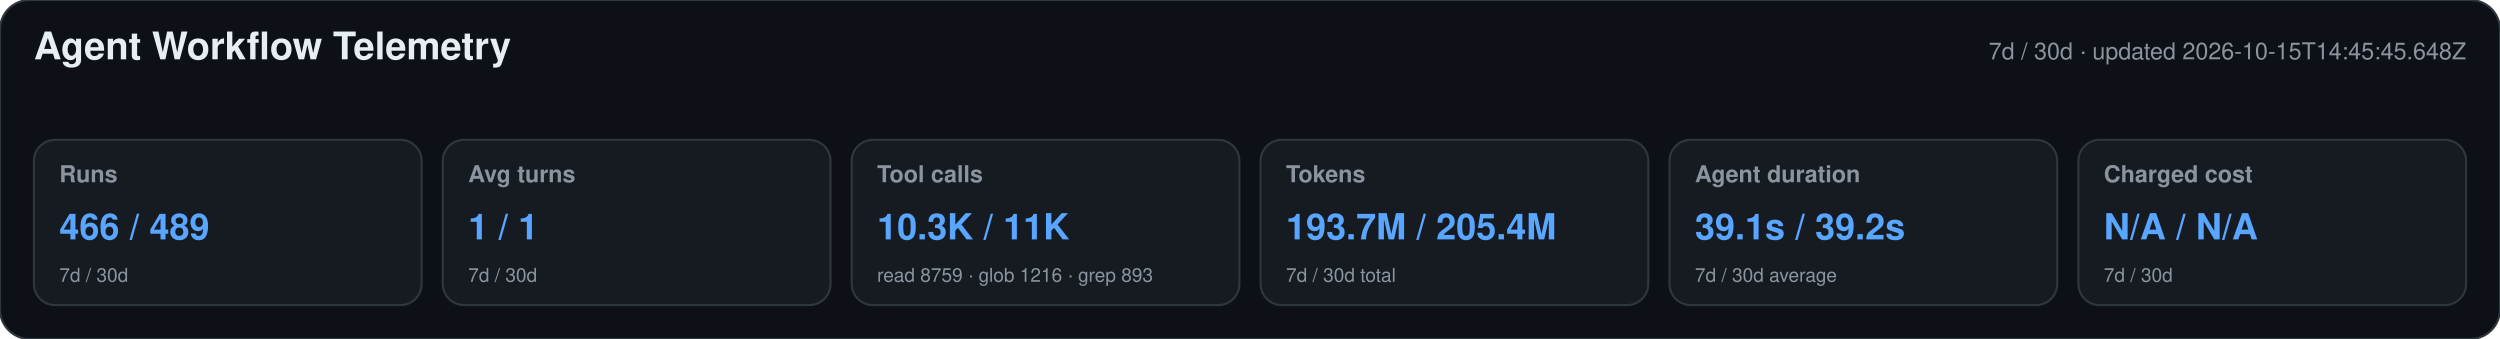
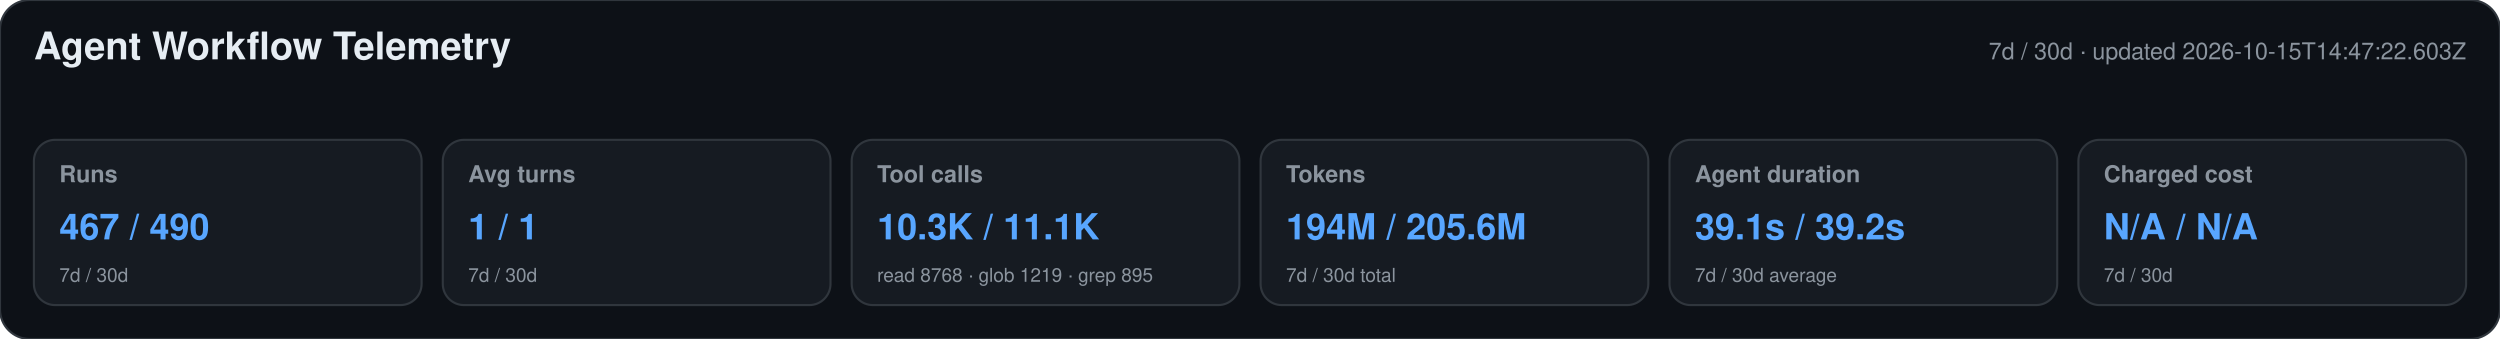
<svg xmlns="http://www.w3.org/2000/svg" width="1180" height="160" viewBox="0 0 1180 160" role="img" aria-labelledby="title desc">
  <style>text{font-family:-apple-system,BlinkMacSystemFont,"Segoe UI",Helvetica,Arial,sans-serif}.heading{font-size:18px;font-weight:650;fill:#e6edf3}.meta,.label,.secondary{fill:#8b949e}.meta,.label{font-size:11px}.label{font-weight:600}.primary{font-size:17px;font-weight:700;fill:#58a6ff}.secondary{font-size:9px}</style>
  <rect width="1180" height="160" rx="14" fill="#0d1117" stroke="#30363d" />
  <text x="16" y="28" class="heading">Agent Workflow Telemetry</text>
-   <text x="1164" y="28" text-anchor="end" class="meta">7d / 30d · updated 2026-10-15T14:45:45.648Z</text>
+   <text x="1164" y="28" text-anchor="end" class="meta">7d / 30d · updated 2026-10-15T14:47:22.603Z</text>
  <g>
    <rect x="16" y="66" width="183" height="78" rx="10" fill="#161b22" stroke="#30363d" />
    <text x="28" y="86" class="label">Runs</text>
-     <text x="28" y="113" class="primary">466 / 489</text>
+     <text x="28" y="113" class="primary">467 / 490</text>
    <text x="28" y="133" class="secondary">7d / 30d</text>
  </g>
  <g>
    <rect x="209" y="66" width="183" height="78" rx="10" fill="#161b22" stroke="#30363d" />
    <text x="221" y="86" class="label">Avg turns</text>
    <text x="221" y="113" class="primary">1 / 1</text>
    <text x="221" y="133" class="secondary">7d / 30d</text>
  </g>
  <g>
    <rect x="402" y="66" width="183" height="78" rx="10" fill="#161b22" stroke="#30363d" />
    <text x="414" y="86" class="label">Tool calls</text>
-     <text x="414" y="113" class="primary">10.3K / 11K</text>
-     <text x="414" y="133" class="secondary">read 8759 · glob 1216 · grep 893</text>
+     <text x="414" y="113" class="primary">10.3K / 11.1K</text>
+     <text x="414" y="133" class="secondary">read 8768 · glob 1219 · grep 895</text>
  </g>
  <g>
    <rect x="595" y="66" width="183" height="78" rx="10" fill="#161b22" stroke="#30363d" />
    <text x="607" y="86" class="label">Tokens</text>
-     <text x="607" y="113" class="primary">193.7M / 205.4M</text>
+     <text x="607" y="113" class="primary">194M / 205.6M</text>
    <text x="607" y="133" class="secondary">7d / 30d total</text>
  </g>
  <g>
    <rect x="788" y="66" width="183" height="78" rx="10" fill="#161b22" stroke="#30363d" />
    <text x="800" y="86" class="label">Agent duration</text>
    <text x="800" y="113" class="primary">39.1s / 39.2s</text>
    <text x="800" y="133" class="secondary">7d / 30d average</text>
  </g>
  <g>
    <rect x="981" y="66" width="183" height="78" rx="10" fill="#161b22" stroke="#30363d" />
    <text x="993" y="86" class="label">Charged cost</text>
    <text x="993" y="113" class="primary">N/A / N/A</text>
    <text x="993" y="133" class="secondary">7d / 30d</text>
  </g>
</svg>
